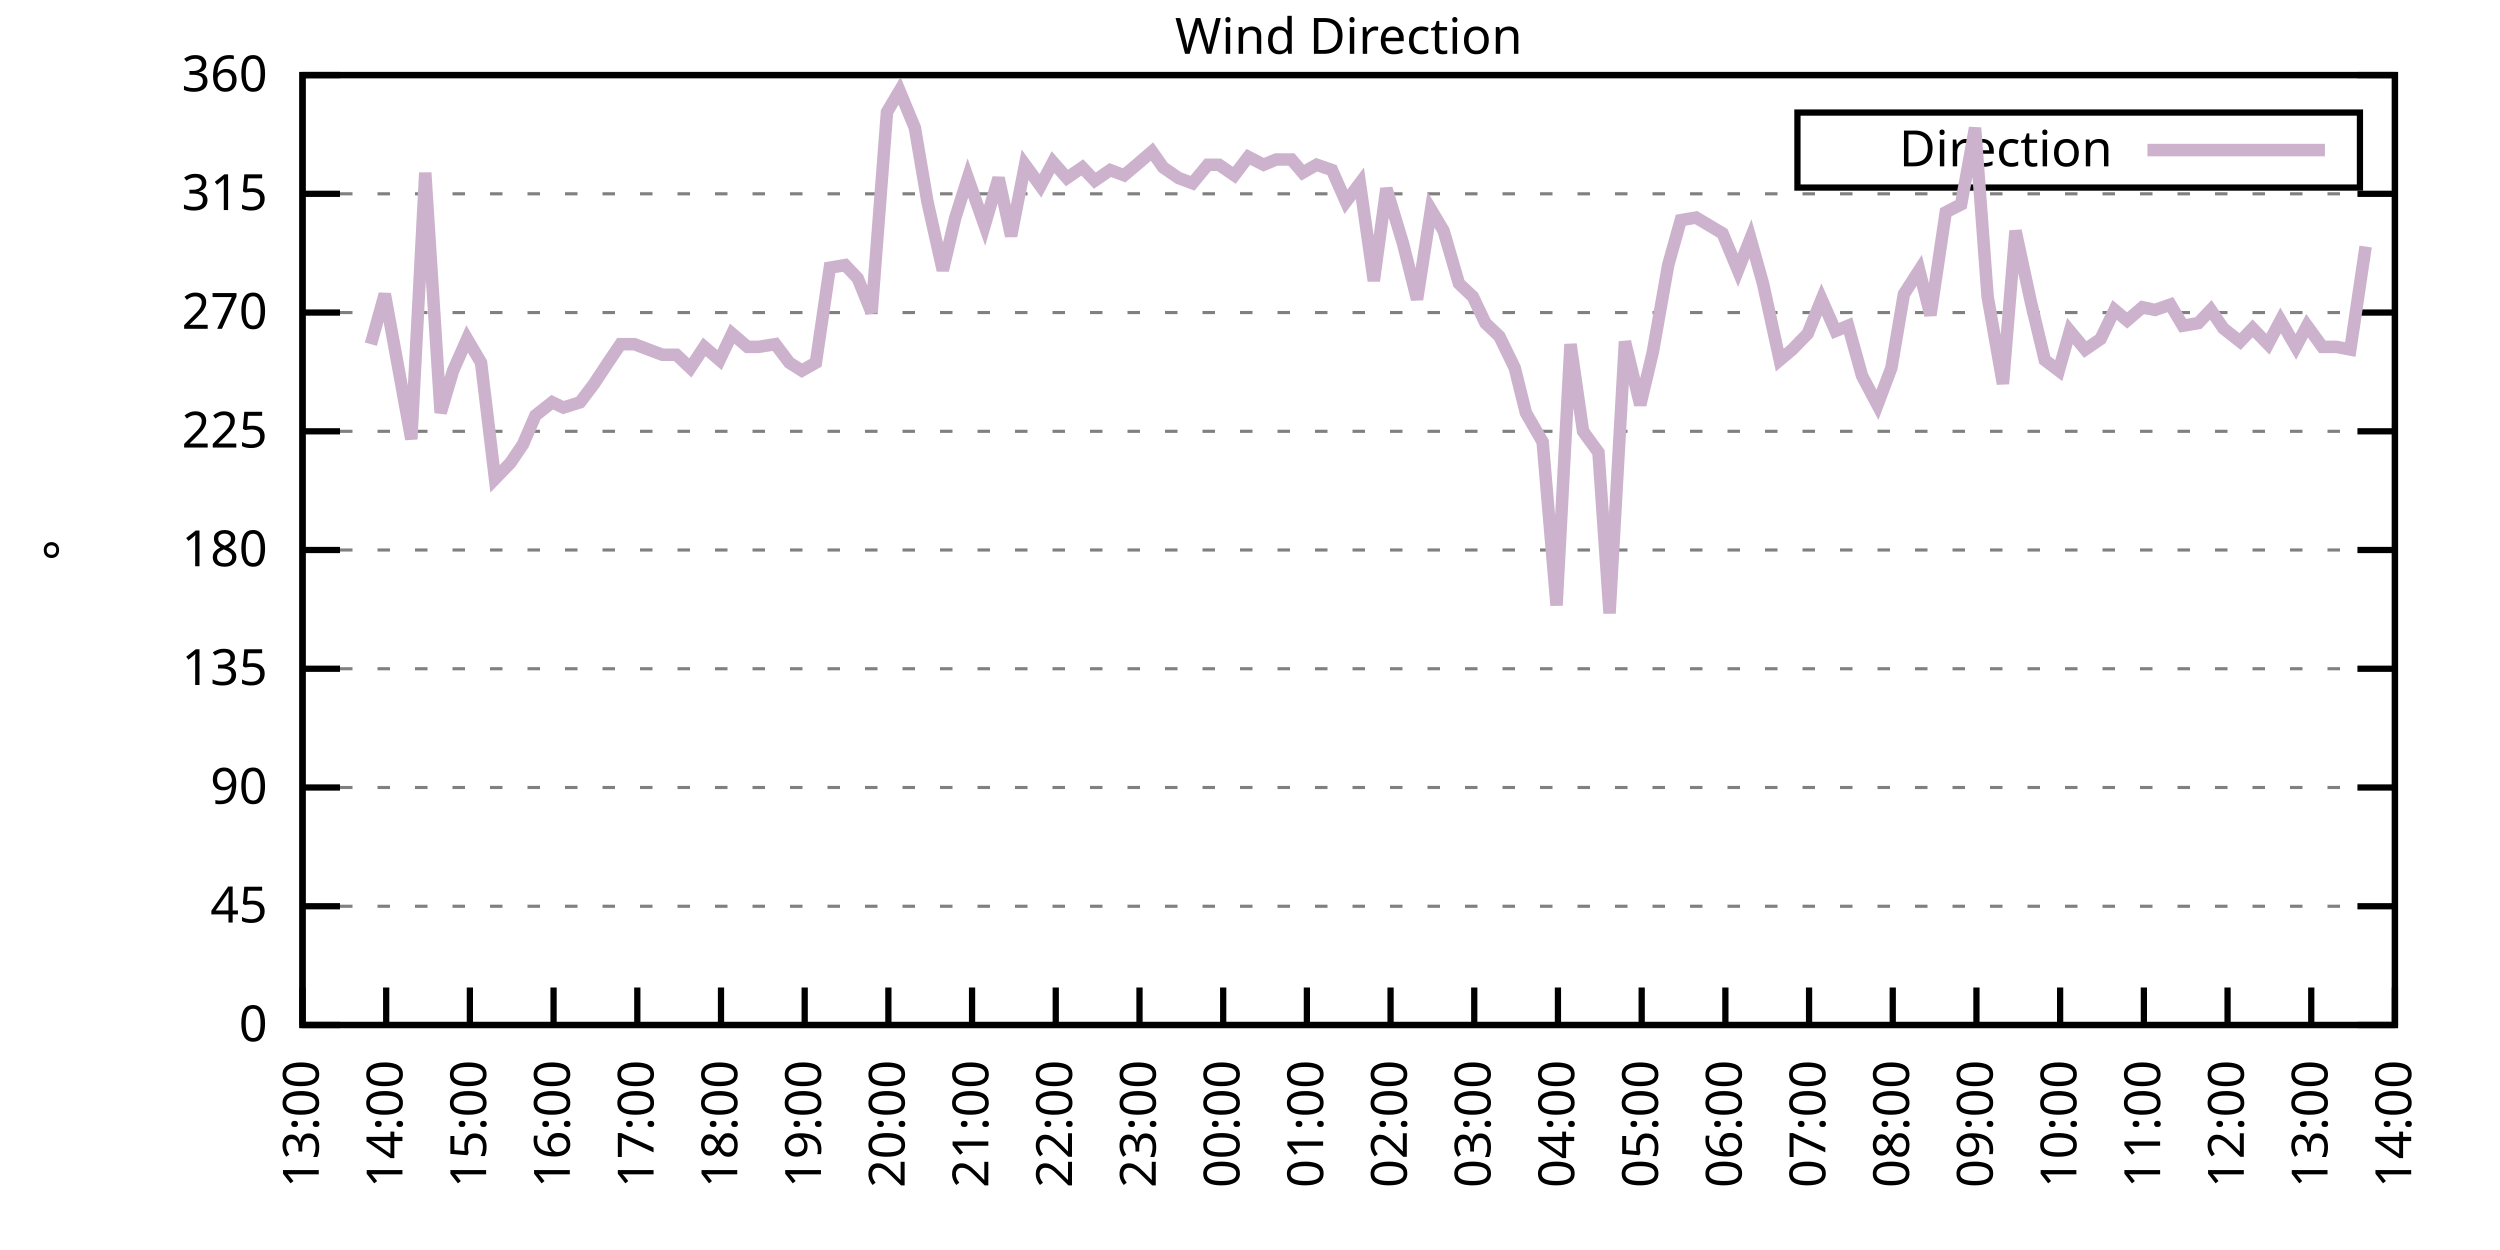
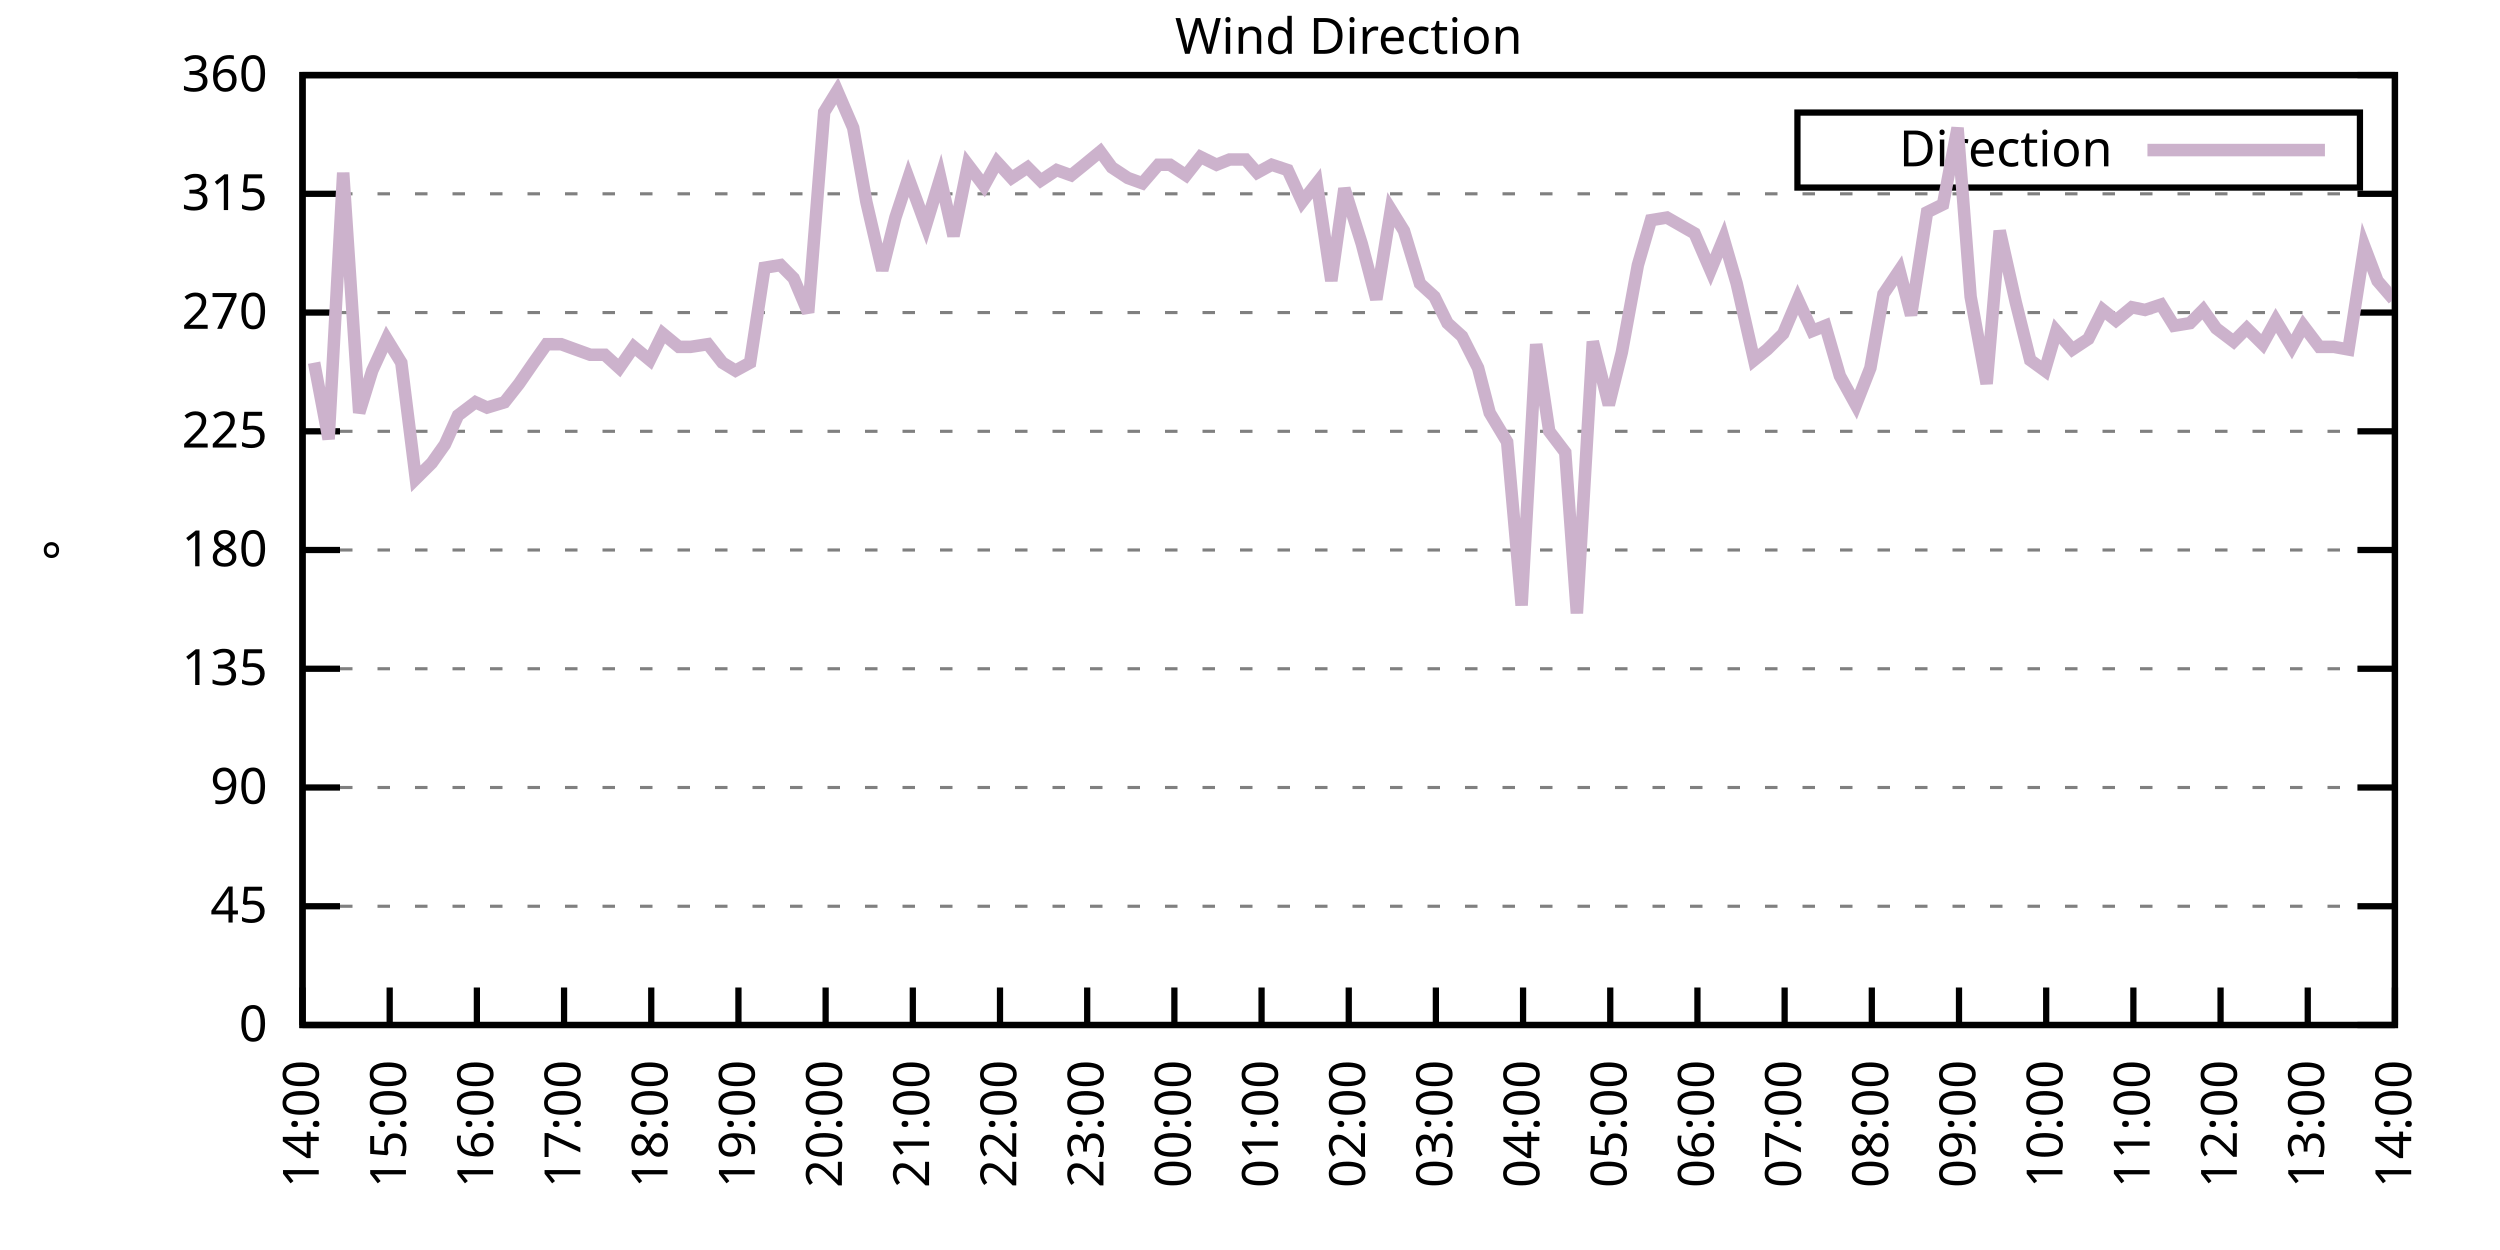
<svg xmlns="http://www.w3.org/2000/svg" xmlns:xlink="http://www.w3.org/1999/xlink" width="400" height="200" viewBox="0 0 400 200">
  <g id="gnuplot_canvas">
    <rect x="0" y="0" width="400" height="200" fill="none" />
    <defs>
      <circle id="gpDot" r="0.5" stroke-width="0.5" stroke="currentColor" />
      <path id="gpPt0" stroke-width="0.333" stroke="currentColor" d="M-1,0 h2 M0,-1 v2" />
      <path id="gpPt1" stroke-width="0.333" stroke="currentColor" d="M-1,-1 L1,1 M1,-1 L-1,1" />
      <path id="gpPt2" stroke-width="0.333" stroke="currentColor" d="M-1,0 L1,0 M0,-1 L0,1 M-1,-1 L1,1 M-1,1 L1,-1" />
      <rect id="gpPt3" stroke-width="0.333" stroke="currentColor" x="-1" y="-1" width="2" height="2" />
      <rect id="gpPt4" stroke-width="0.333" stroke="currentColor" fill="currentColor" x="-1" y="-1" width="2" height="2" />
      <circle id="gpPt5" stroke-width="0.333" stroke="currentColor" cx="0" cy="0" r="1" />
      <use xlink:href="#gpPt5" id="gpPt6" fill="currentColor" stroke="none" />
      <path id="gpPt7" stroke-width="0.333" stroke="currentColor" d="M0,-1.33 L-1.33,0.67 L1.33,0.67 z" />
      <use xlink:href="#gpPt7" id="gpPt8" fill="currentColor" stroke="none" />
      <use xlink:href="#gpPt7" id="gpPt9" stroke="currentColor" transform="rotate(180)" />
      <use xlink:href="#gpPt9" id="gpPt10" fill="currentColor" stroke="none" />
      <use xlink:href="#gpPt3" id="gpPt11" stroke="currentColor" transform="rotate(45)" />
      <use xlink:href="#gpPt11" id="gpPt12" fill="currentColor" stroke="none" />
      <path id="gpPt13" stroke-width="0.333" stroke="currentColor" d="M0,1.330 L1.265,0.411 L0.782,-1.067 L-0.782,-1.076 L-1.265,0.411 z" />
      <use xlink:href="#gpPt13" id="gpPt14" fill="currentColor" stroke="none" />
      <filter id="textbox" filterUnits="objectBoundingBox" x="0" y="0" height="1" width="1">
        <feFlood flood-color="white" flood-opacity="1" result="bgnd" />
        <feComposite in="SourceGraphic" in2="bgnd" operator="atop" />
      </filter>
      <filter id="greybox" filterUnits="objectBoundingBox" x="0" y="0" height="1" width="1">
        <feFlood flood-color="lightgrey" flood-opacity="1" result="grey" />
        <feComposite in="SourceGraphic" in2="grey" operator="atop" />
      </filter>
    </defs>
    <g fill="none" color="white" stroke="currentColor" stroke-width="1.00" stroke-linecap="butt" stroke-linejoin="miter">
</g>
    <g fill="none" color="black" stroke="currentColor" stroke-width="1.00" stroke-linecap="butt" stroke-linejoin="miter">
      <g stroke="none" shape-rendering="crispEdges">
        <polygon fill="rgb(255, 255, 255)" points="48.40,164.00 383.18,164.00 383.18,12.02 48.40,12.02 " />
      </g>
    </g>
    <g fill="none" color="black" stroke="currentColor" stroke-width="1.00" stroke-linecap="butt" stroke-linejoin="miter">
</g>
    <g fill="none" color="black" stroke="black" stroke-width="0.50" stroke-linecap="butt" stroke-linejoin="miter">
</g>
    <g fill="none" color="gray" stroke="currentColor" stroke-width="0.50" stroke-linecap="butt" stroke-linejoin="miter">
      <path stroke="gray" stroke-dasharray="2,4" class="gridline" d="M48.40,164.00 L383.19,164.00  " />
    </g>
    <g fill="none" color="gray" stroke="gray" stroke-width="1.00" stroke-linecap="butt" stroke-linejoin="miter">
</g>
    <g fill="none" color="black" stroke="currentColor" stroke-width="1.00" stroke-linecap="butt" stroke-linejoin="miter">
      <path stroke="black" d="M48.40,164.00 L54.40,164.00 M383.19,164.00 L377.19,164.00  " />
      <g transform="translate(42.80,166.60)" stroke="none" fill="black" font-family="Sans" font-size="8.00" text-anchor="end">
        <text>
          <tspan font-family="Sans"> 0</tspan>
        </text>
      </g>
    </g>
    <g fill="none" color="black" stroke="currentColor" stroke-width="1.00" stroke-linecap="butt" stroke-linejoin="miter">
</g>
    <g fill="none" color="black" stroke="black" stroke-width="0.50" stroke-linecap="butt" stroke-linejoin="miter">
</g>
    <g fill="none" color="gray" stroke="currentColor" stroke-width="0.50" stroke-linecap="butt" stroke-linejoin="miter">
      <path stroke="gray" stroke-dasharray="2,4" class="gridline" d="M48.40,145.00 L383.19,145.00  " />
    </g>
    <g fill="none" color="gray" stroke="gray" stroke-width="1.00" stroke-linecap="butt" stroke-linejoin="miter">
</g>
    <g fill="none" color="black" stroke="currentColor" stroke-width="1.00" stroke-linecap="butt" stroke-linejoin="miter">
      <path stroke="black" d="M48.40,145.00 L54.40,145.00 M383.19,145.00 L377.19,145.00  " />
      <g transform="translate(42.80,147.60)" stroke="none" fill="black" font-family="Sans" font-size="8.00" text-anchor="end">
        <text>
          <tspan font-family="Sans"> 45</tspan>
        </text>
      </g>
    </g>
    <g fill="none" color="black" stroke="currentColor" stroke-width="1.00" stroke-linecap="butt" stroke-linejoin="miter">
</g>
    <g fill="none" color="black" stroke="black" stroke-width="0.50" stroke-linecap="butt" stroke-linejoin="miter">
</g>
    <g fill="none" color="gray" stroke="currentColor" stroke-width="0.50" stroke-linecap="butt" stroke-linejoin="miter">
      <path stroke="gray" stroke-dasharray="2,4" class="gridline" d="M48.40,126.00 L383.19,126.00  " />
    </g>
    <g fill="none" color="gray" stroke="gray" stroke-width="1.00" stroke-linecap="butt" stroke-linejoin="miter">
</g>
    <g fill="none" color="black" stroke="currentColor" stroke-width="1.00" stroke-linecap="butt" stroke-linejoin="miter">
      <path stroke="black" d="M48.40,126.00 L54.40,126.00 M383.19,126.00 L377.19,126.00  " />
      <g transform="translate(42.80,128.60)" stroke="none" fill="black" font-family="Sans" font-size="8.00" text-anchor="end">
        <text>
          <tspan font-family="Sans"> 90</tspan>
        </text>
      </g>
    </g>
    <g fill="none" color="black" stroke="currentColor" stroke-width="1.00" stroke-linecap="butt" stroke-linejoin="miter">
</g>
    <g fill="none" color="black" stroke="black" stroke-width="0.50" stroke-linecap="butt" stroke-linejoin="miter">
</g>
    <g fill="none" color="gray" stroke="currentColor" stroke-width="0.50" stroke-linecap="butt" stroke-linejoin="miter">
      <path stroke="gray" stroke-dasharray="2,4" class="gridline" d="M48.40,107.00 L383.19,107.00  " />
    </g>
    <g fill="none" color="gray" stroke="gray" stroke-width="1.00" stroke-linecap="butt" stroke-linejoin="miter">
</g>
    <g fill="none" color="black" stroke="currentColor" stroke-width="1.00" stroke-linecap="butt" stroke-linejoin="miter">
      <path stroke="black" d="M48.40,107.00 L54.40,107.00 M383.19,107.00 L377.19,107.00  " />
      <g transform="translate(42.80,109.60)" stroke="none" fill="black" font-family="Sans" font-size="8.00" text-anchor="end">
        <text>
          <tspan font-family="Sans"> 135</tspan>
        </text>
      </g>
    </g>
    <g fill="none" color="black" stroke="currentColor" stroke-width="1.00" stroke-linecap="butt" stroke-linejoin="miter">
</g>
    <g fill="none" color="black" stroke="black" stroke-width="0.50" stroke-linecap="butt" stroke-linejoin="miter">
</g>
    <g fill="none" color="gray" stroke="currentColor" stroke-width="0.50" stroke-linecap="butt" stroke-linejoin="miter">
      <path stroke="gray" stroke-dasharray="2,4" class="gridline" d="M48.40,88.00 L383.19,88.00  " />
    </g>
    <g fill="none" color="gray" stroke="gray" stroke-width="1.00" stroke-linecap="butt" stroke-linejoin="miter">
</g>
    <g fill="none" color="black" stroke="currentColor" stroke-width="1.00" stroke-linecap="butt" stroke-linejoin="miter">
      <path stroke="black" d="M48.40,88.00 L54.40,88.00 M383.19,88.00 L377.19,88.00  " />
      <g transform="translate(42.80,90.60)" stroke="none" fill="black" font-family="Sans" font-size="8.00" text-anchor="end">
        <text>
          <tspan font-family="Sans"> 180</tspan>
        </text>
      </g>
    </g>
    <g fill="none" color="black" stroke="currentColor" stroke-width="1.00" stroke-linecap="butt" stroke-linejoin="miter">
</g>
    <g fill="none" color="black" stroke="black" stroke-width="0.50" stroke-linecap="butt" stroke-linejoin="miter">
</g>
    <g fill="none" color="gray" stroke="currentColor" stroke-width="0.50" stroke-linecap="butt" stroke-linejoin="miter">
      <path stroke="gray" stroke-dasharray="2,4" class="gridline" d="M48.40,69.01 L383.19,69.01  " />
    </g>
    <g fill="none" color="gray" stroke="gray" stroke-width="1.00" stroke-linecap="butt" stroke-linejoin="miter">
</g>
    <g fill="none" color="black" stroke="currentColor" stroke-width="1.00" stroke-linecap="butt" stroke-linejoin="miter">
      <path stroke="black" d="M48.40,69.01 L54.40,69.01 M383.19,69.01 L377.19,69.01  " />
      <g transform="translate(42.80,71.61)" stroke="none" fill="black" font-family="Sans" font-size="8.00" text-anchor="end">
        <text>
          <tspan font-family="Sans"> 225</tspan>
        </text>
      </g>
    </g>
    <g fill="none" color="black" stroke="currentColor" stroke-width="1.00" stroke-linecap="butt" stroke-linejoin="miter">
</g>
    <g fill="none" color="black" stroke="black" stroke-width="0.50" stroke-linecap="butt" stroke-linejoin="miter">
</g>
    <g fill="none" color="gray" stroke="currentColor" stroke-width="0.50" stroke-linecap="butt" stroke-linejoin="miter">
      <path stroke="gray" stroke-dasharray="2,4" class="gridline" d="M48.40,50.01 L383.19,50.01  " />
    </g>
    <g fill="none" color="gray" stroke="gray" stroke-width="1.00" stroke-linecap="butt" stroke-linejoin="miter">
</g>
    <g fill="none" color="black" stroke="currentColor" stroke-width="1.00" stroke-linecap="butt" stroke-linejoin="miter">
      <path stroke="black" d="M48.40,50.01 L54.40,50.01 M383.19,50.01 L377.19,50.01  " />
      <g transform="translate(42.80,52.61)" stroke="none" fill="black" font-family="Sans" font-size="8.00" text-anchor="end">
        <text>
          <tspan font-family="Sans"> 270</tspan>
        </text>
      </g>
    </g>
    <g fill="none" color="black" stroke="currentColor" stroke-width="1.00" stroke-linecap="butt" stroke-linejoin="miter">
</g>
    <g fill="none" color="black" stroke="black" stroke-width="0.50" stroke-linecap="butt" stroke-linejoin="miter">
</g>
    <g fill="none" color="gray" stroke="currentColor" stroke-width="0.50" stroke-linecap="butt" stroke-linejoin="miter">
      <path stroke="gray" stroke-dasharray="2,4" class="gridline" d="M48.40,31.01 L383.19,31.01  " />
    </g>
    <g fill="none" color="gray" stroke="gray" stroke-width="1.00" stroke-linecap="butt" stroke-linejoin="miter">
</g>
    <g fill="none" color="black" stroke="currentColor" stroke-width="1.00" stroke-linecap="butt" stroke-linejoin="miter">
      <path stroke="black" d="M48.40,31.01 L54.40,31.01 M383.19,31.01 L377.19,31.01  " />
      <g transform="translate(42.80,33.61)" stroke="none" fill="black" font-family="Sans" font-size="8.00" text-anchor="end">
        <text>
          <tspan font-family="Sans"> 315</tspan>
        </text>
      </g>
    </g>
    <g fill="none" color="black" stroke="currentColor" stroke-width="1.00" stroke-linecap="butt" stroke-linejoin="miter">
</g>
    <g fill="none" color="black" stroke="black" stroke-width="0.50" stroke-linecap="butt" stroke-linejoin="miter">
</g>
    <g fill="none" color="gray" stroke="currentColor" stroke-width="0.50" stroke-linecap="butt" stroke-linejoin="miter">
      <path stroke="gray" stroke-dasharray="2,4" class="gridline" d="M48.40,12.01 L383.19,12.01  " />
    </g>
    <g fill="none" color="gray" stroke="gray" stroke-width="1.00" stroke-linecap="butt" stroke-linejoin="miter">
</g>
    <g fill="none" color="black" stroke="currentColor" stroke-width="1.00" stroke-linecap="butt" stroke-linejoin="miter">
      <path stroke="black" d="M48.40,12.01 L54.40,12.01 M383.19,12.01 L377.19,12.01  " />
      <g transform="translate(42.80,14.61)" stroke="none" fill="black" font-family="Sans" font-size="8.00" text-anchor="end">
        <text>
          <tspan font-family="Sans"> 360</tspan>
        </text>
      </g>
    </g>
    <g fill="none" color="black" stroke="currentColor" stroke-width="1.00" stroke-linecap="butt" stroke-linejoin="miter">
      <path stroke="black" d="M48.40,164.00 L48.40,158.00  " />
      <g transform="translate(51.00,169.60) rotate(270.00)" stroke="none" fill="black" font-family="Sans" font-size="8.00" text-anchor="end">
        <text>
-           <tspan font-family="Sans">13:00</tspan>
-         </text>
-       </g>
-     </g>
-     <g fill="none" color="black" stroke="currentColor" stroke-width="1.00" stroke-linecap="butt" stroke-linejoin="miter">
-       <path stroke="black" d="M61.79,164.00 L61.79,158.00  " />
-       <g transform="translate(64.39,169.60) rotate(270.00)" stroke="none" fill="black" font-family="Sans" font-size="8.00" text-anchor="end">
-         <text>
          <tspan font-family="Sans">14:00</tspan>
        </text>
      </g>
    </g>
    <g fill="none" color="black" stroke="currentColor" stroke-width="1.00" stroke-linecap="butt" stroke-linejoin="miter">
-       <path stroke="black" d="M75.18,164.00 L75.18,158.00  " />
-       <g transform="translate(77.78,169.60) rotate(270.00)" stroke="none" fill="black" font-family="Sans" font-size="8.00" text-anchor="end">
+       <path stroke="black" d="M62.35,164.00 L62.35,158.00  " />
+       <g transform="translate(64.95,169.60) rotate(270.00)" stroke="none" fill="black" font-family="Sans" font-size="8.00" text-anchor="end">
        <text>
          <tspan font-family="Sans">15:00</tspan>
        </text>
      </g>
    </g>
    <g fill="none" color="black" stroke="currentColor" stroke-width="1.00" stroke-linecap="butt" stroke-linejoin="miter">
-       <path stroke="black" d="M88.57,164.00 L88.57,158.00  " />
-       <g transform="translate(91.17,169.60) rotate(270.00)" stroke="none" fill="black" font-family="Sans" font-size="8.00" text-anchor="end">
+       <path stroke="black" d="M76.30,164.00 L76.30,158.00  " />
+       <g transform="translate(78.90,169.60) rotate(270.00)" stroke="none" fill="black" font-family="Sans" font-size="8.00" text-anchor="end">
        <text>
          <tspan font-family="Sans">16:00</tspan>
        </text>
      </g>
    </g>
    <g fill="none" color="black" stroke="currentColor" stroke-width="1.00" stroke-linecap="butt" stroke-linejoin="miter">
-       <path stroke="black" d="M101.97,164.00 L101.97,158.00  " />
-       <g transform="translate(104.57,169.60) rotate(270.00)" stroke="none" fill="black" font-family="Sans" font-size="8.00" text-anchor="end">
+       <path stroke="black" d="M90.25,164.00 L90.25,158.00  " />
+       <g transform="translate(92.85,169.60) rotate(270.00)" stroke="none" fill="black" font-family="Sans" font-size="8.00" text-anchor="end">
        <text>
          <tspan font-family="Sans">17:00</tspan>
        </text>
      </g>
    </g>
    <g fill="none" color="black" stroke="currentColor" stroke-width="1.00" stroke-linecap="butt" stroke-linejoin="miter">
-       <path stroke="black" d="M115.36,164.00 L115.36,158.00  " />
-       <g transform="translate(117.96,169.60) rotate(270.00)" stroke="none" fill="black" font-family="Sans" font-size="8.00" text-anchor="end">
+       <path stroke="black" d="M104.20,164.00 L104.20,158.00  " />
+       <g transform="translate(106.80,169.60) rotate(270.00)" stroke="none" fill="black" font-family="Sans" font-size="8.00" text-anchor="end">
        <text>
          <tspan font-family="Sans">18:00</tspan>
        </text>
      </g>
    </g>
    <g fill="none" color="black" stroke="currentColor" stroke-width="1.00" stroke-linecap="butt" stroke-linejoin="miter">
-       <path stroke="black" d="M128.75,164.00 L128.75,158.00  " />
-       <g transform="translate(131.35,169.60) rotate(270.00)" stroke="none" fill="black" font-family="Sans" font-size="8.00" text-anchor="end">
+       <path stroke="black" d="M118.15,164.00 L118.15,158.00  " />
+       <g transform="translate(120.75,169.60) rotate(270.00)" stroke="none" fill="black" font-family="Sans" font-size="8.00" text-anchor="end">
        <text>
          <tspan font-family="Sans">19:00</tspan>
        </text>
      </g>
    </g>
    <g fill="none" color="black" stroke="currentColor" stroke-width="1.00" stroke-linecap="butt" stroke-linejoin="miter">
-       <path stroke="black" d="M142.14,164.00 L142.14,158.00  " />
-       <g transform="translate(144.74,169.60) rotate(270.00)" stroke="none" fill="black" font-family="Sans" font-size="8.00" text-anchor="end">
+       <path stroke="black" d="M132.10,164.00 L132.10,158.00  " />
+       <g transform="translate(134.70,169.60) rotate(270.00)" stroke="none" fill="black" font-family="Sans" font-size="8.00" text-anchor="end">
        <text>
          <tspan font-family="Sans">20:00</tspan>
        </text>
      </g>
    </g>
    <g fill="none" color="black" stroke="currentColor" stroke-width="1.00" stroke-linecap="butt" stroke-linejoin="miter">
-       <path stroke="black" d="M155.53,164.00 L155.53,158.00  " />
-       <g transform="translate(158.13,169.60) rotate(270.00)" stroke="none" fill="black" font-family="Sans" font-size="8.00" text-anchor="end">
+       <path stroke="black" d="M146.05,164.00 L146.05,158.00  " />
+       <g transform="translate(148.65,169.60) rotate(270.00)" stroke="none" fill="black" font-family="Sans" font-size="8.00" text-anchor="end">
        <text>
          <tspan font-family="Sans">21:00</tspan>
        </text>
      </g>
    </g>
    <g fill="none" color="black" stroke="currentColor" stroke-width="1.00" stroke-linecap="butt" stroke-linejoin="miter">
-       <path stroke="black" d="M168.92,164.00 L168.92,158.00  " />
-       <g transform="translate(171.52,169.60) rotate(270.00)" stroke="none" fill="black" font-family="Sans" font-size="8.00" text-anchor="end">
+       <path stroke="black" d="M160.00,164.00 L160.00,158.00  " />
+       <g transform="translate(162.60,169.60) rotate(270.00)" stroke="none" fill="black" font-family="Sans" font-size="8.00" text-anchor="end">
        <text>
          <tspan font-family="Sans">22:00</tspan>
        </text>
      </g>
    </g>
    <g fill="none" color="black" stroke="currentColor" stroke-width="1.00" stroke-linecap="butt" stroke-linejoin="miter">
-       <path stroke="black" d="M182.32,164.00 L182.32,158.00  " />
-       <g transform="translate(184.92,169.60) rotate(270.00)" stroke="none" fill="black" font-family="Sans" font-size="8.00" text-anchor="end">
+       <path stroke="black" d="M173.95,164.00 L173.95,158.00  " />
+       <g transform="translate(176.55,169.60) rotate(270.00)" stroke="none" fill="black" font-family="Sans" font-size="8.00" text-anchor="end">
        <text>
          <tspan font-family="Sans">23:00</tspan>
        </text>
      </g>
    </g>
    <g fill="none" color="black" stroke="currentColor" stroke-width="1.00" stroke-linecap="butt" stroke-linejoin="miter">
-       <path stroke="black" d="M195.71,164.00 L195.71,158.00  " />
-       <g transform="translate(198.31,169.60) rotate(270.00)" stroke="none" fill="black" font-family="Sans" font-size="8.00" text-anchor="end">
+       <path stroke="black" d="M187.90,164.00 L187.90,158.00  " />
+       <g transform="translate(190.50,169.60) rotate(270.00)" stroke="none" fill="black" font-family="Sans" font-size="8.00" text-anchor="end">
        <text>
          <tspan font-family="Sans">00:00</tspan>
        </text>
      </g>
    </g>
    <g fill="none" color="black" stroke="currentColor" stroke-width="1.00" stroke-linecap="butt" stroke-linejoin="miter">
-       <path stroke="black" d="M209.10,164.00 L209.10,158.00  " />
-       <g transform="translate(211.70,169.60) rotate(270.00)" stroke="none" fill="black" font-family="Sans" font-size="8.00" text-anchor="end">
+       <path stroke="black" d="M201.85,164.00 L201.85,158.00  " />
+       <g transform="translate(204.45,169.60) rotate(270.00)" stroke="none" fill="black" font-family="Sans" font-size="8.00" text-anchor="end">
        <text>
          <tspan font-family="Sans">01:00</tspan>
        </text>
      </g>
    </g>
    <g fill="none" color="black" stroke="currentColor" stroke-width="1.00" stroke-linecap="butt" stroke-linejoin="miter">
-       <path stroke="black" d="M222.49,164.00 L222.49,158.00  " />
-       <g transform="translate(225.09,169.60) rotate(270.00)" stroke="none" fill="black" font-family="Sans" font-size="8.00" text-anchor="end">
+       <path stroke="black" d="M215.80,164.00 L215.80,158.00  " />
+       <g transform="translate(218.40,169.60) rotate(270.00)" stroke="none" fill="black" font-family="Sans" font-size="8.00" text-anchor="end">
        <text>
          <tspan font-family="Sans">02:00</tspan>
        </text>
      </g>
    </g>
    <g fill="none" color="black" stroke="currentColor" stroke-width="1.00" stroke-linecap="butt" stroke-linejoin="miter">
-       <path stroke="black" d="M235.88,164.00 L235.88,158.00  " />
-       <g transform="translate(238.48,169.60) rotate(270.00)" stroke="none" fill="black" font-family="Sans" font-size="8.00" text-anchor="end">
+       <path stroke="black" d="M229.74,164.00 L229.74,158.00  " />
+       <g transform="translate(232.34,169.60) rotate(270.00)" stroke="none" fill="black" font-family="Sans" font-size="8.00" text-anchor="end">
        <text>
          <tspan font-family="Sans">03:00</tspan>
        </text>
      </g>
    </g>
    <g fill="none" color="black" stroke="currentColor" stroke-width="1.00" stroke-linecap="butt" stroke-linejoin="miter">
-       <path stroke="black" d="M249.27,164.00 L249.27,158.00  " />
-       <g transform="translate(251.87,169.60) rotate(270.00)" stroke="none" fill="black" font-family="Sans" font-size="8.00" text-anchor="end">
+       <path stroke="black" d="M243.69,164.00 L243.69,158.00  " />
+       <g transform="translate(246.29,169.60) rotate(270.00)" stroke="none" fill="black" font-family="Sans" font-size="8.00" text-anchor="end">
        <text>
          <tspan font-family="Sans">04:00</tspan>
        </text>
      </g>
    </g>
    <g fill="none" color="black" stroke="currentColor" stroke-width="1.00" stroke-linecap="butt" stroke-linejoin="miter">
-       <path stroke="black" d="M262.67,164.00 L262.67,158.00  " />
-       <g transform="translate(265.27,169.60) rotate(270.00)" stroke="none" fill="black" font-family="Sans" font-size="8.00" text-anchor="end">
+       <path stroke="black" d="M257.64,164.00 L257.64,158.00  " />
+       <g transform="translate(260.24,169.60) rotate(270.00)" stroke="none" fill="black" font-family="Sans" font-size="8.00" text-anchor="end">
        <text>
          <tspan font-family="Sans">05:00</tspan>
        </text>
      </g>
    </g>
    <g fill="none" color="black" stroke="currentColor" stroke-width="1.00" stroke-linecap="butt" stroke-linejoin="miter">
-       <path stroke="black" d="M276.06,164.00 L276.06,158.00  " />
-       <g transform="translate(278.66,169.60) rotate(270.00)" stroke="none" fill="black" font-family="Sans" font-size="8.00" text-anchor="end">
+       <path stroke="black" d="M271.59,164.00 L271.59,158.00  " />
+       <g transform="translate(274.19,169.60) rotate(270.00)" stroke="none" fill="black" font-family="Sans" font-size="8.00" text-anchor="end">
        <text>
          <tspan font-family="Sans">06:00</tspan>
        </text>
      </g>
    </g>
    <g fill="none" color="black" stroke="currentColor" stroke-width="1.00" stroke-linecap="butt" stroke-linejoin="miter">
-       <path stroke="black" d="M289.45,164.00 L289.45,158.00  " />
-       <g transform="translate(292.05,169.60) rotate(270.00)" stroke="none" fill="black" font-family="Sans" font-size="8.00" text-anchor="end">
+       <path stroke="black" d="M285.54,164.00 L285.54,158.00  " />
+       <g transform="translate(288.14,169.60) rotate(270.00)" stroke="none" fill="black" font-family="Sans" font-size="8.00" text-anchor="end">
        <text>
          <tspan font-family="Sans">07:00</tspan>
        </text>
      </g>
    </g>
    <g fill="none" color="black" stroke="currentColor" stroke-width="1.00" stroke-linecap="butt" stroke-linejoin="miter">
-       <path stroke="black" d="M302.84,164.00 L302.84,158.00  " />
-       <g transform="translate(305.44,169.60) rotate(270.00)" stroke="none" fill="black" font-family="Sans" font-size="8.00" text-anchor="end">
+       <path stroke="black" d="M299.49,164.00 L299.49,158.00  " />
+       <g transform="translate(302.09,169.60) rotate(270.00)" stroke="none" fill="black" font-family="Sans" font-size="8.00" text-anchor="end">
        <text>
          <tspan font-family="Sans">08:00</tspan>
        </text>
      </g>
    </g>
    <g fill="none" color="black" stroke="currentColor" stroke-width="1.00" stroke-linecap="butt" stroke-linejoin="miter">
-       <path stroke="black" d="M316.23,164.00 L316.23,158.00  " />
-       <g transform="translate(318.83,169.60) rotate(270.00)" stroke="none" fill="black" font-family="Sans" font-size="8.00" text-anchor="end">
+       <path stroke="black" d="M313.44,164.00 L313.44,158.00  " />
+       <g transform="translate(316.04,169.60) rotate(270.00)" stroke="none" fill="black" font-family="Sans" font-size="8.00" text-anchor="end">
        <text>
          <tspan font-family="Sans">09:00</tspan>
        </text>
      </g>
    </g>
    <g fill="none" color="black" stroke="currentColor" stroke-width="1.00" stroke-linecap="butt" stroke-linejoin="miter">
-       <path stroke="black" d="M329.62,164.00 L329.62,158.00  " />
-       <g transform="translate(332.22,169.60) rotate(270.00)" stroke="none" fill="black" font-family="Sans" font-size="8.00" text-anchor="end">
+       <path stroke="black" d="M327.39,164.00 L327.39,158.00  " />
+       <g transform="translate(329.99,169.60) rotate(270.00)" stroke="none" fill="black" font-family="Sans" font-size="8.00" text-anchor="end">
        <text>
          <tspan font-family="Sans">10:00</tspan>
        </text>
      </g>
    </g>
    <g fill="none" color="black" stroke="currentColor" stroke-width="1.00" stroke-linecap="butt" stroke-linejoin="miter">
-       <path stroke="black" d="M343.02,164.00 L343.02,158.00  " />
-       <g transform="translate(345.62,169.60) rotate(270.00)" stroke="none" fill="black" font-family="Sans" font-size="8.00" text-anchor="end">
+       <path stroke="black" d="M341.34,164.00 L341.34,158.00  " />
+       <g transform="translate(343.94,169.60) rotate(270.00)" stroke="none" fill="black" font-family="Sans" font-size="8.00" text-anchor="end">
        <text>
          <tspan font-family="Sans">11:00</tspan>
        </text>
      </g>
    </g>
    <g fill="none" color="black" stroke="currentColor" stroke-width="1.00" stroke-linecap="butt" stroke-linejoin="miter">
-       <path stroke="black" d="M356.41,164.00 L356.41,158.00  " />
-       <g transform="translate(359.01,169.60) rotate(270.00)" stroke="none" fill="black" font-family="Sans" font-size="8.00" text-anchor="end">
+       <path stroke="black" d="M355.29,164.00 L355.29,158.00  " />
+       <g transform="translate(357.89,169.60) rotate(270.00)" stroke="none" fill="black" font-family="Sans" font-size="8.00" text-anchor="end">
        <text>
          <tspan font-family="Sans">12:00</tspan>
        </text>
      </g>
    </g>
    <g fill="none" color="black" stroke="currentColor" stroke-width="1.00" stroke-linecap="butt" stroke-linejoin="miter">
-       <path stroke="black" d="M369.80,164.00 L369.80,158.00  " />
-       <g transform="translate(372.40,169.60) rotate(270.00)" stroke="none" fill="black" font-family="Sans" font-size="8.00" text-anchor="end">
+       <path stroke="black" d="M369.24,164.00 L369.24,158.00  " />
+       <g transform="translate(371.84,169.60) rotate(270.00)" stroke="none" fill="black" font-family="Sans" font-size="8.00" text-anchor="end">
        <text>
          <tspan font-family="Sans">13:00</tspan>
        </text>
      </g>
    </g>
    <g fill="none" color="black" stroke="currentColor" stroke-width="1.00" stroke-linecap="butt" stroke-linejoin="miter">
      <path stroke="black" d="M383.19,164.00 L383.19,158.00  " />
      <g transform="translate(385.79,169.60) rotate(270.00)" stroke="none" fill="black" font-family="Sans" font-size="8.00" text-anchor="end">
        <text>
          <tspan font-family="Sans">14:00</tspan>
        </text>
      </g>
    </g>
    <g fill="none" color="black" stroke="currentColor" stroke-width="1.00" stroke-linecap="butt" stroke-linejoin="miter">
</g>
    <g fill="none" color="black" stroke="currentColor" stroke-width="1.00" stroke-linecap="butt" stroke-linejoin="miter">
      <path stroke="black" d="M48.40,12.01 L48.40,164.00 L383.19,164.00 L383.19,12.01 L48.40,12.01 Z  " />
    </g>
    <g fill="none" color="black" stroke="currentColor" stroke-width="1.00" stroke-linecap="butt" stroke-linejoin="miter">
</g>
    <g fill="none" color="black" stroke="currentColor" stroke-width="1.00" stroke-linecap="butt" stroke-linejoin="miter">
      <path stroke="black" d="M287.59,30.01 L287.59,18.01 L377.59,18.01 L377.59,30.01 L287.59,30.01 Z  " />
    </g>
    <g id="Wind_direction_plot_1">
      <g fill="none" color="white" stroke="black" stroke-width="2.00" stroke-linecap="butt" stroke-linejoin="miter">
</g>
      <g fill="none" color="black" stroke="currentColor" stroke-width="2.00" stroke-linecap="butt" stroke-linejoin="miter">
        <g transform="translate(337.99,26.61)" stroke="none" fill="black" font-family="Sans" font-size="8.00" text-anchor="end">
          <text>
            <tspan font-family="Sans">Direction</tspan>
          </text>
        </g>
      </g>
      <g fill="none" color="black" stroke="currentColor" stroke-width="2.00" stroke-linecap="butt" stroke-linejoin="miter">
-         <path stroke="rgb(204, 178, 204)" d="M343.59,24.01 L371.99,24.01 M59.34,55.07 L61.57,47.05 L63.58,58.03 L65.81,70.27 L68.04,27.63 L70.50,66.05   L72.50,59.30 L74.74,54.23 L76.97,58.03 L79.20,76.61 L81.66,74.07 L83.66,71.12 L85.67,66.47 L88.35,64.36   L90.14,65.21 L92.82,64.36 L95.05,61.41 L97.28,58.03 L99.29,55.07 L101.52,55.07 L103.75,55.92 L105.98,56.76   L108.22,56.76 L110.45,58.87 L112.68,55.50 L115.13,57.61 L117.14,53.39 L119.60,55.50 L121.38,55.50 L124.06,55.07   L126.29,58.03 L128.30,59.30 L130.54,58.03 L132.77,42.83 L135.22,42.41 L137.23,44.52 L139.46,50.01 L141.92,17.92   L143.93,14.54 L146.38,20.45 L148.39,32.28 L150.85,43.25 L152.85,34.81 L154.86,28.48 L157.54,36.08 L159.77,28.48   L161.78,37.76 L164.01,26.36 L166.47,29.74 L168.48,25.94 L170.71,28.48 L173.17,26.79 L175.17,28.90 L177.63,27.21   L179.86,28.05 L181.87,26.36 L184.32,24.25 L186.11,26.79 L188.57,28.48 L190.80,29.32 L193.25,26.36 L195.04,26.36   L197.49,28.05 L199.73,25.10 L202.18,26.36 L204.19,25.52 L206.64,25.52 L208.43,27.63 L210.66,26.36 L213.12,27.21   L215.35,32.28 L217.58,29.32 L219.81,44.94 L221.82,30.16 L224.50,39.03 L226.73,47.90 L228.96,33.54 L230.97,36.92   L233.43,45.36 L235.66,47.47 L237.67,51.70 L239.90,53.81 L242.36,58.87 L244.14,66.05 L246.82,70.70 L249.05,96.87   L251.28,55.07 L253.29,69.01 L255.75,72.38 L257.53,98.14 L259.99,54.65 L262.44,64.78 L264.45,56.34 L266.91,42.41   L268.92,35.23 L271.37,34.81 L275.61,37.34 L278.07,43.25 L280.07,38.19 L282.08,45.36 L284.76,57.61 L286.77,55.92   L289.23,53.39 L291.46,47.90 L293.69,52.96 L295.70,52.12 L297.93,60.14 L300.39,64.78 L302.62,58.87 L304.63,47.05   L307.08,43.25 L308.87,50.43 L311.32,33.96 L313.78,32.70 L316.01,20.45 L318.02,47.47 L320.47,61.41 L322.48,36.92   L324.94,48.32 L327.17,57.61 L329.40,59.30 L331.19,52.96 L333.64,55.92 L336.10,54.23 L338.33,49.59 L340.34,51.27   L342.79,49.16 L344.80,49.59 L347.26,48.74 L349.26,52.12 L351.72,51.70 L353.73,49.59 L355.74,52.54 L358.42,54.65   L360.42,52.54 L362.88,55.07 L364.89,51.27 L367.34,55.50 L369.13,52.12 L371.58,55.50 L373.82,55.50 L376.05,55.92   L378.50,39.45  " />
+         <path stroke="rgb(204, 178, 204)" d="M343.59,24.01 L371.99,24.01 M50.26,58.03 L52.58,70.27 L54.91,27.63 L57.47,66.05 L59.56,59.30 L61.88,54.23   L64.21,58.03 L66.53,76.61 L69.09,74.07 L71.18,71.12 L73.28,66.47 L76.07,64.36 L77.93,65.21 L80.72,64.36   L83.04,61.41 L85.37,58.03 L87.46,55.07 L89.78,55.07 L92.11,55.92 L94.43,56.76 L96.76,56.76 L99.08,58.87   L101.41,55.50 L103.97,57.61 L106.06,53.39 L108.62,55.50 L110.48,55.50 L113.27,55.07 L115.59,58.03 L117.68,59.30   L120.01,58.03 L122.33,42.83 L124.89,42.41 L126.98,44.52 L129.31,50.01 L131.87,17.92 L133.96,14.54 L136.51,20.45   L138.61,32.28 L141.16,43.25 L143.26,34.81 L145.35,28.48 L148.14,36.08 L150.46,28.48 L152.56,37.76 L154.88,26.36   L157.44,29.74 L159.53,25.94 L161.86,28.48 L164.41,26.79 L166.51,28.90 L169.06,27.21 L171.39,28.05 L173.48,26.36   L176.04,24.25 L177.90,26.79 L180.46,28.48 L182.78,29.32 L185.34,26.36 L187.20,26.36 L189.76,28.05 L192.08,25.10   L194.64,26.36 L196.73,25.52 L199.29,25.52 L201.15,27.63 L203.47,26.36 L206.03,27.21 L208.36,32.28 L210.68,29.32   L213.01,44.94 L215.10,30.16 L217.89,39.03 L220.21,47.90 L222.54,33.54 L224.63,36.92 L227.19,45.36 L229.51,47.47   L231.60,51.70 L233.93,53.81 L236.49,58.87 L238.35,66.05 L241.14,70.70 L243.46,96.87 L245.79,55.07 L247.88,69.01   L250.44,72.38 L252.30,98.14 L254.85,54.65 L257.41,64.78 L259.50,56.34 L262.06,42.41 L264.15,35.23 L266.71,34.81   L271.13,37.34 L273.69,43.25 L275.78,38.19 L277.87,45.36 L280.66,57.61 L282.75,55.92 L285.31,53.39 L287.64,47.90   L289.96,52.96 L292.05,52.12 L294.38,60.14 L296.94,64.78 L299.26,58.87 L301.35,47.05 L303.91,43.25 L305.77,50.43   L308.33,33.96 L310.88,32.70 L313.21,20.45 L315.30,47.47 L317.86,61.41 L319.95,36.92 L322.51,48.32 L324.83,57.61   L327.16,59.30 L329.02,52.96 L331.58,55.92 L334.13,54.23 L336.46,49.59 L338.55,51.27 L341.11,49.16 L343.20,49.59   L345.76,48.74 L347.85,52.12 L350.41,51.70 L352.50,49.59 L354.59,52.54 L357.38,54.65 L359.48,52.54 L362.03,55.07   L364.13,51.27 L366.68,55.50 L368.54,52.12 L371.10,55.50 L373.43,55.50 L375.75,55.92 L378.31,39.45 L380.40,44.94   L382.96,47.90  " />
      </g>
    </g>
    <g fill="none" color="black" stroke="currentColor" stroke-width="2.00" stroke-linecap="butt" stroke-linejoin="miter">
</g>
    <g fill="none" color="black" stroke="black" stroke-width="1.00" stroke-linecap="butt" stroke-linejoin="miter">
</g>
    <g fill="none" color="black" stroke="currentColor" stroke-width="1.00" stroke-linecap="butt" stroke-linejoin="miter">
      <path stroke="black" d="M48.40,12.01 L48.40,164.00 L383.19,164.00 L383.19,12.01 L48.40,12.01 Z  " />
      <g transform="translate(12.80,88.01) rotate(270.00)" stroke="none" fill="black" font-family="Sans" font-size="8.00" text-anchor="middle">
        <text>
          <tspan font-family="Sans">°</tspan>
        </text>
      </g>
    </g>
    <g fill="none" color="black" stroke="currentColor" stroke-width="1.00" stroke-linecap="butt" stroke-linejoin="miter">
</g>
    <g fill="none" color="black" stroke="currentColor" stroke-width="1.00" stroke-linecap="butt" stroke-linejoin="miter">
      <g transform="translate(215.79,8.61)" stroke="none" fill="black" font-family="Sans" font-size="8.00" text-anchor="middle">
        <text>
          <tspan font-family="Sans">Wind Direction</tspan>
        </text>
      </g>
    </g>
    <g fill="none" color="black" stroke="currentColor" stroke-width="1.00" stroke-linecap="butt" stroke-linejoin="miter">
</g>
  </g>
</svg>
